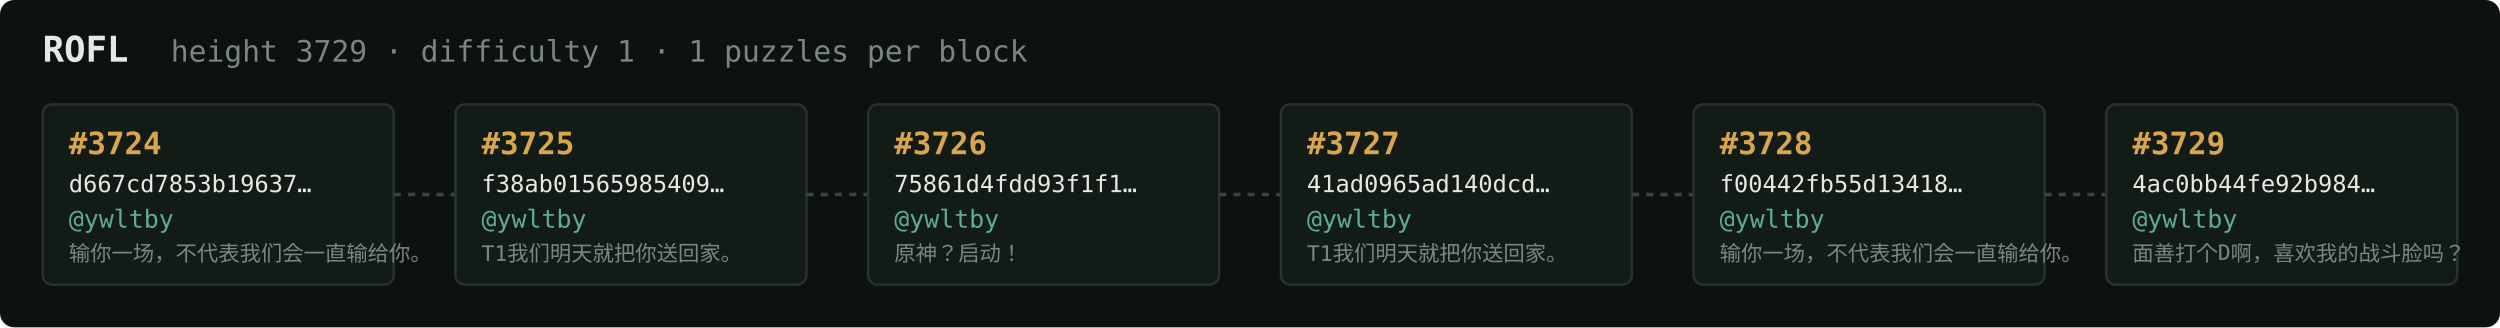
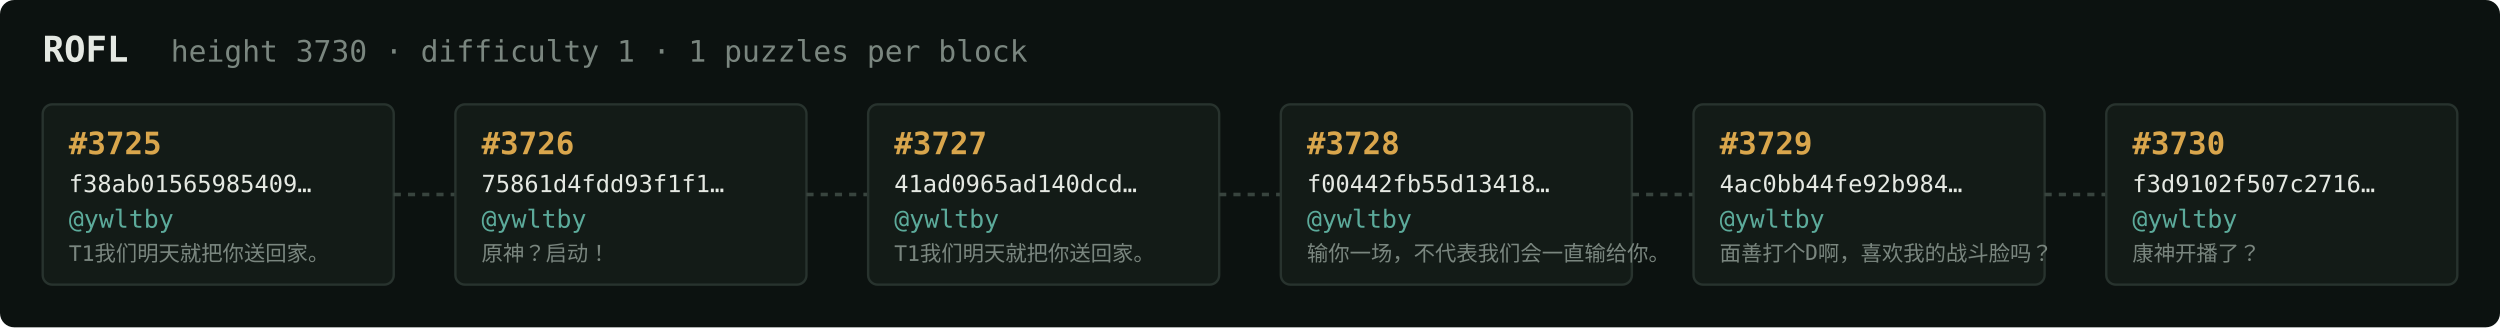
<svg xmlns="http://www.w3.org/2000/svg" width="1054" height="138" viewBox="0 0 1054 138" font-family="ui-monospace,SFMono-Regular,Menlo,monospace">
  <rect fill="#0c1210" width="1054" height="138" rx="6" />
  <text x="18" y="26" fill="#e5e9e3" font-size="15" font-weight="700">ROFL</text>
-   <text x="72" y="26" fill="#7a867f" font-size="12.5">height 3729 · difficulty 1 · 1 puzzles per block</text>
+   <text x="72" y="26" fill="#7a867f" font-size="12.5">height 3730 · difficulty 1 · 1 puzzles per block</text>
  <rect x="18" y="44" width="148" height="76" rx="4" fill="#131b17" stroke="#28332e" stroke-width="1" />
-   <text x="29" y="65" fill="#d9a64c" font-size="13" font-weight="700">#3724</text>
-   <text x="29" y="81" fill="#e5e9e3" font-size="10">d667cd7853b19637…</text>
+   <text x="29" y="65" fill="#d9a64c" font-size="13" font-weight="700">#3725</text>
+   <text x="29" y="81" fill="#e5e9e3" font-size="10">f38ab01565985409…</text>
  <text x="29" y="96" fill="#5cab9b" font-size="10.5">@ywltby</text>
-   <text x="29" y="110" fill="#7a867f" font-size="9">输你一场，不代表我们会一直输给你。</text>
+   <text x="29" y="110" fill="#7a867f" font-size="9">T1我们明天就把你送回家。</text>
  <line x1="166" y1="82.0" x2="192" y2="82.0" stroke="#38443e" stroke-width="1.5" stroke-dasharray="3 3" />
  <rect x="192" y="44" width="148" height="76" rx="4" fill="#131b17" stroke="#28332e" stroke-width="1" />
-   <text x="203" y="65" fill="#d9a64c" font-size="13" font-weight="700">#3725</text>
-   <text x="203" y="81" fill="#e5e9e3" font-size="10">f38ab01565985409…</text>
+   <text x="203" y="65" fill="#d9a64c" font-size="13" font-weight="700">#3726</text>
+   <text x="203" y="81" fill="#e5e9e3" font-size="10">75861d4fdd93f1f1…</text>
  <text x="203" y="96" fill="#5cab9b" font-size="10.5">@ywltby</text>
-   <text x="203" y="110" fill="#7a867f" font-size="9">T1我们明天就把你送回家。</text>
+   <text x="203" y="110" fill="#7a867f" font-size="9">原神？启动！</text>
  <line x1="340" y1="82.0" x2="366" y2="82.0" stroke="#38443e" stroke-width="1.5" stroke-dasharray="3 3" />
  <rect x="366" y="44" width="148" height="76" rx="4" fill="#131b17" stroke="#28332e" stroke-width="1" />
-   <text x="377" y="65" fill="#d9a64c" font-size="13" font-weight="700">#3726</text>
-   <text x="377" y="81" fill="#e5e9e3" font-size="10">75861d4fdd93f1f1…</text>
+   <text x="377" y="65" fill="#d9a64c" font-size="13" font-weight="700">#3727</text>
+   <text x="377" y="81" fill="#e5e9e3" font-size="10">41ad0965ad140dcd…</text>
  <text x="377" y="96" fill="#5cab9b" font-size="10.5">@ywltby</text>
-   <text x="377" y="110" fill="#7a867f" font-size="9">原神？启动！</text>
+   <text x="377" y="110" fill="#7a867f" font-size="9">T1我们明天就把你送回家。</text>
  <line x1="514" y1="82.0" x2="540" y2="82.0" stroke="#38443e" stroke-width="1.5" stroke-dasharray="3 3" />
  <rect x="540" y="44" width="148" height="76" rx="4" fill="#131b17" stroke="#28332e" stroke-width="1" />
-   <text x="551" y="65" fill="#d9a64c" font-size="13" font-weight="700">#3727</text>
-   <text x="551" y="81" fill="#e5e9e3" font-size="10">41ad0965ad140dcd…</text>
+   <text x="551" y="65" fill="#d9a64c" font-size="13" font-weight="700">#3728</text>
+   <text x="551" y="81" fill="#e5e9e3" font-size="10">f00442fb55d13418…</text>
  <text x="551" y="96" fill="#5cab9b" font-size="10.5">@ywltby</text>
-   <text x="551" y="110" fill="#7a867f" font-size="9">T1我们明天就把你送回家。</text>
+   <text x="551" y="110" fill="#7a867f" font-size="9">输你一场，不代表我们会一直输给你。</text>
  <line x1="688" y1="82.0" x2="714" y2="82.0" stroke="#38443e" stroke-width="1.5" stroke-dasharray="3 3" />
  <rect x="714" y="44" width="148" height="76" rx="4" fill="#131b17" stroke="#28332e" stroke-width="1" />
-   <text x="725" y="65" fill="#d9a64c" font-size="13" font-weight="700">#3728</text>
-   <text x="725" y="81" fill="#e5e9e3" font-size="10">f00442fb55d13418…</text>
+   <text x="725" y="65" fill="#d9a64c" font-size="13" font-weight="700">#3729</text>
+   <text x="725" y="81" fill="#e5e9e3" font-size="10">4ac0bb44fe92b984…</text>
  <text x="725" y="96" fill="#5cab9b" font-size="10.5">@ywltby</text>
-   <text x="725" y="110" fill="#7a867f" font-size="9">输你一场，不代表我们会一直输给你。</text>
+   <text x="725" y="110" fill="#7a867f" font-size="9">面善打个D啊，喜欢我的战斗脸吗？</text>
  <line x1="862" y1="82.0" x2="888" y2="82.0" stroke="#38443e" stroke-width="1.5" stroke-dasharray="3 3" />
  <rect x="888" y="44" width="148" height="76" rx="4" fill="#131b17" stroke="#28332e" stroke-width="1" />
-   <text x="899" y="65" fill="#d9a64c" font-size="13" font-weight="700">#3729</text>
-   <text x="899" y="81" fill="#e5e9e3" font-size="10">4ac0bb44fe92b984…</text>
+   <text x="899" y="65" fill="#d9a64c" font-size="13" font-weight="700">#3730</text>
+   <text x="899" y="81" fill="#e5e9e3" font-size="10">f3d9102f507c2716…</text>
  <text x="899" y="96" fill="#5cab9b" font-size="10.5">@ywltby</text>
-   <text x="899" y="110" fill="#7a867f" font-size="9">面善打个D啊，喜欢我的战斗脸吗？</text>
+   <text x="899" y="110" fill="#7a867f" font-size="9">康神开播了？</text>
</svg>
